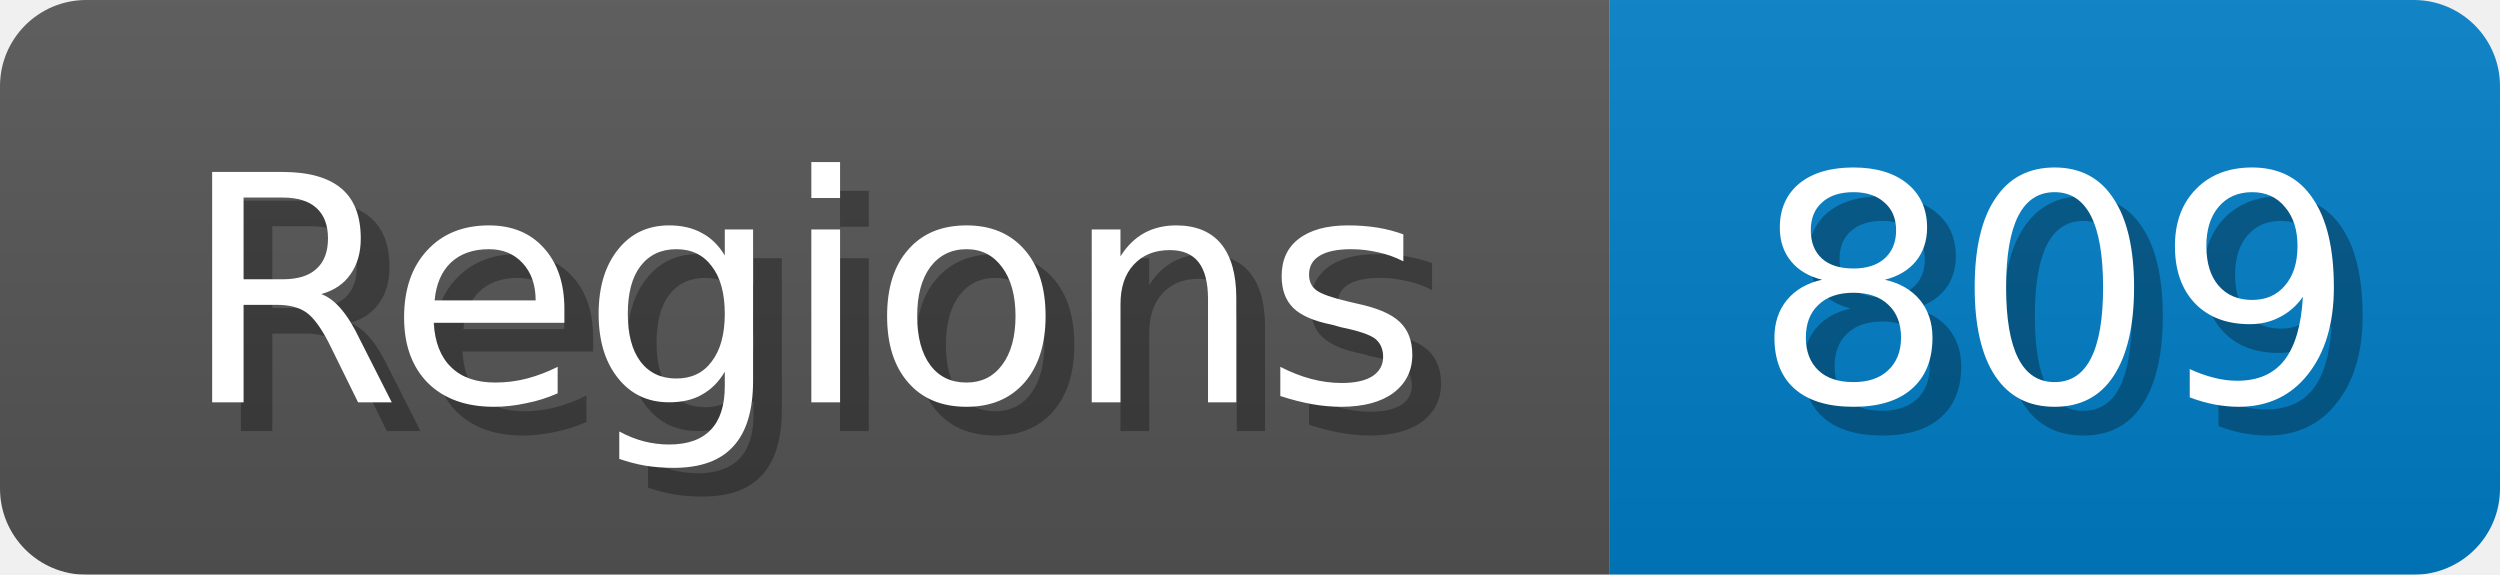
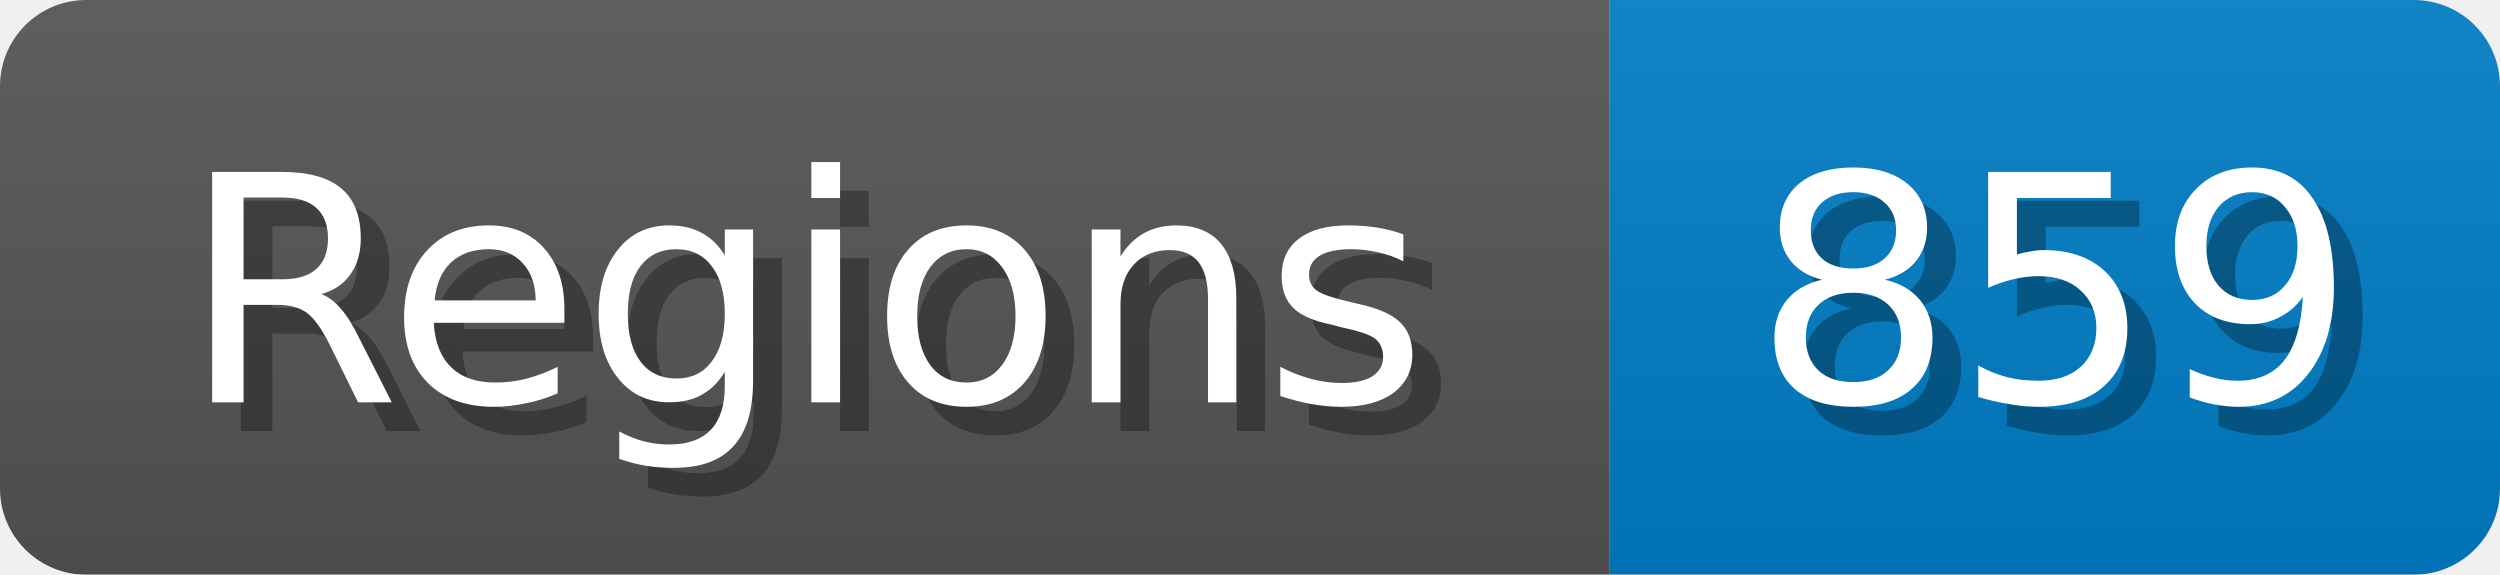
<svg xmlns="http://www.w3.org/2000/svg" width="87" height="20">
  <linearGradient id="b" x2="0" y2="100%">
    <stop offset="0" stop-color="#bbb" stop-opacity=".1" />
    <stop offset="1" stop-opacity=".1" />
  </linearGradient>
  <mask id="anybadge_1">
    <rect width="87" height="20" rx="3" fill="#fff" />
  </mask>
  <g mask="url(#anybadge_1)">
    <path fill="#555" d="M0 0h56v20H0z" />
    <path fill="#007ec6" d="M56 0h31v20H56z" />
    <path fill="url(#b)" d="M0 0h87v20H0z" />
  </g>
  <g fill="#fff" text-anchor="middle" font-family="DejaVu Sans,Verdana,Geneva,sans-serif" font-size="11">
    <text x="29.0" y="15" fill="#010101" fill-opacity=".3">Regions</text>
    <text x="28.0" y="14">Regions</text>
  </g>
  <g fill="#fff" text-anchor="middle" font-family="DejaVu Sans,Verdana,Geneva,sans-serif" font-size="11">
-     <text x="72.5" y="15" fill="#010101" fill-opacity=".3">809</text>
-     <text x="71.5" y="14">809</text>
+     <text x="72.5" y="15" fill="#010101" fill-opacity=".3">859</text>
+     <text x="71.5" y="14">859</text>
  </g>
</svg>
